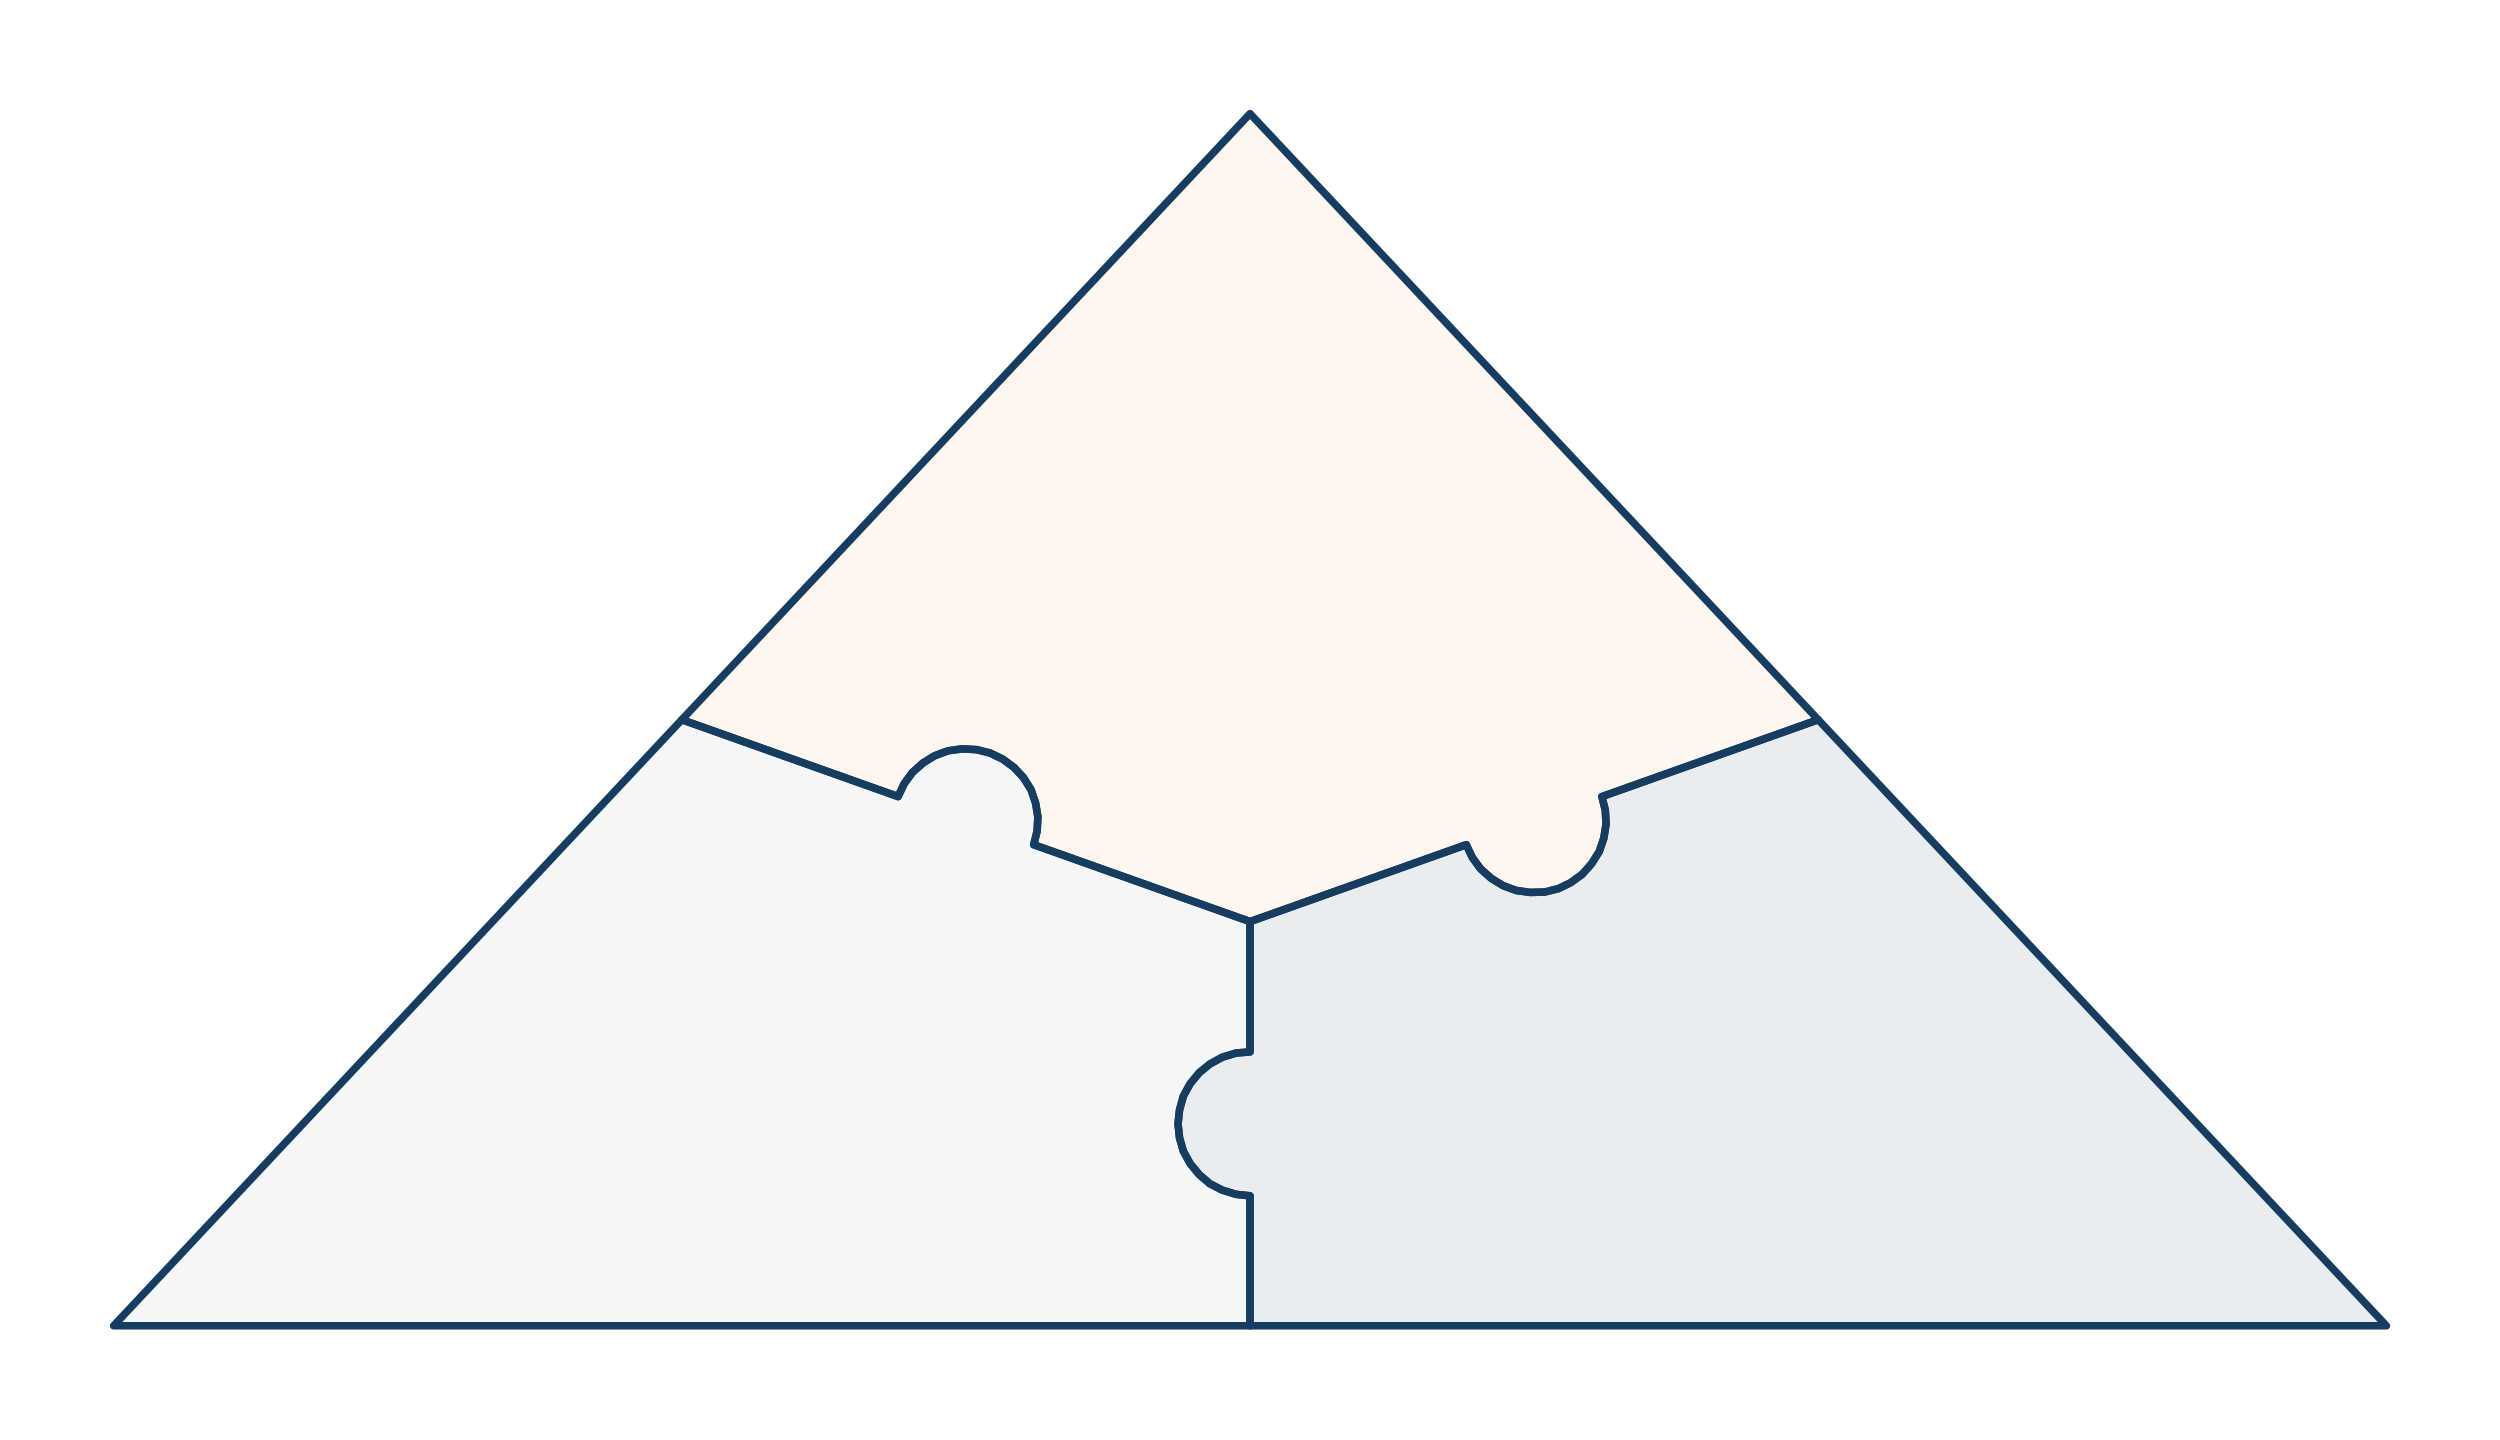
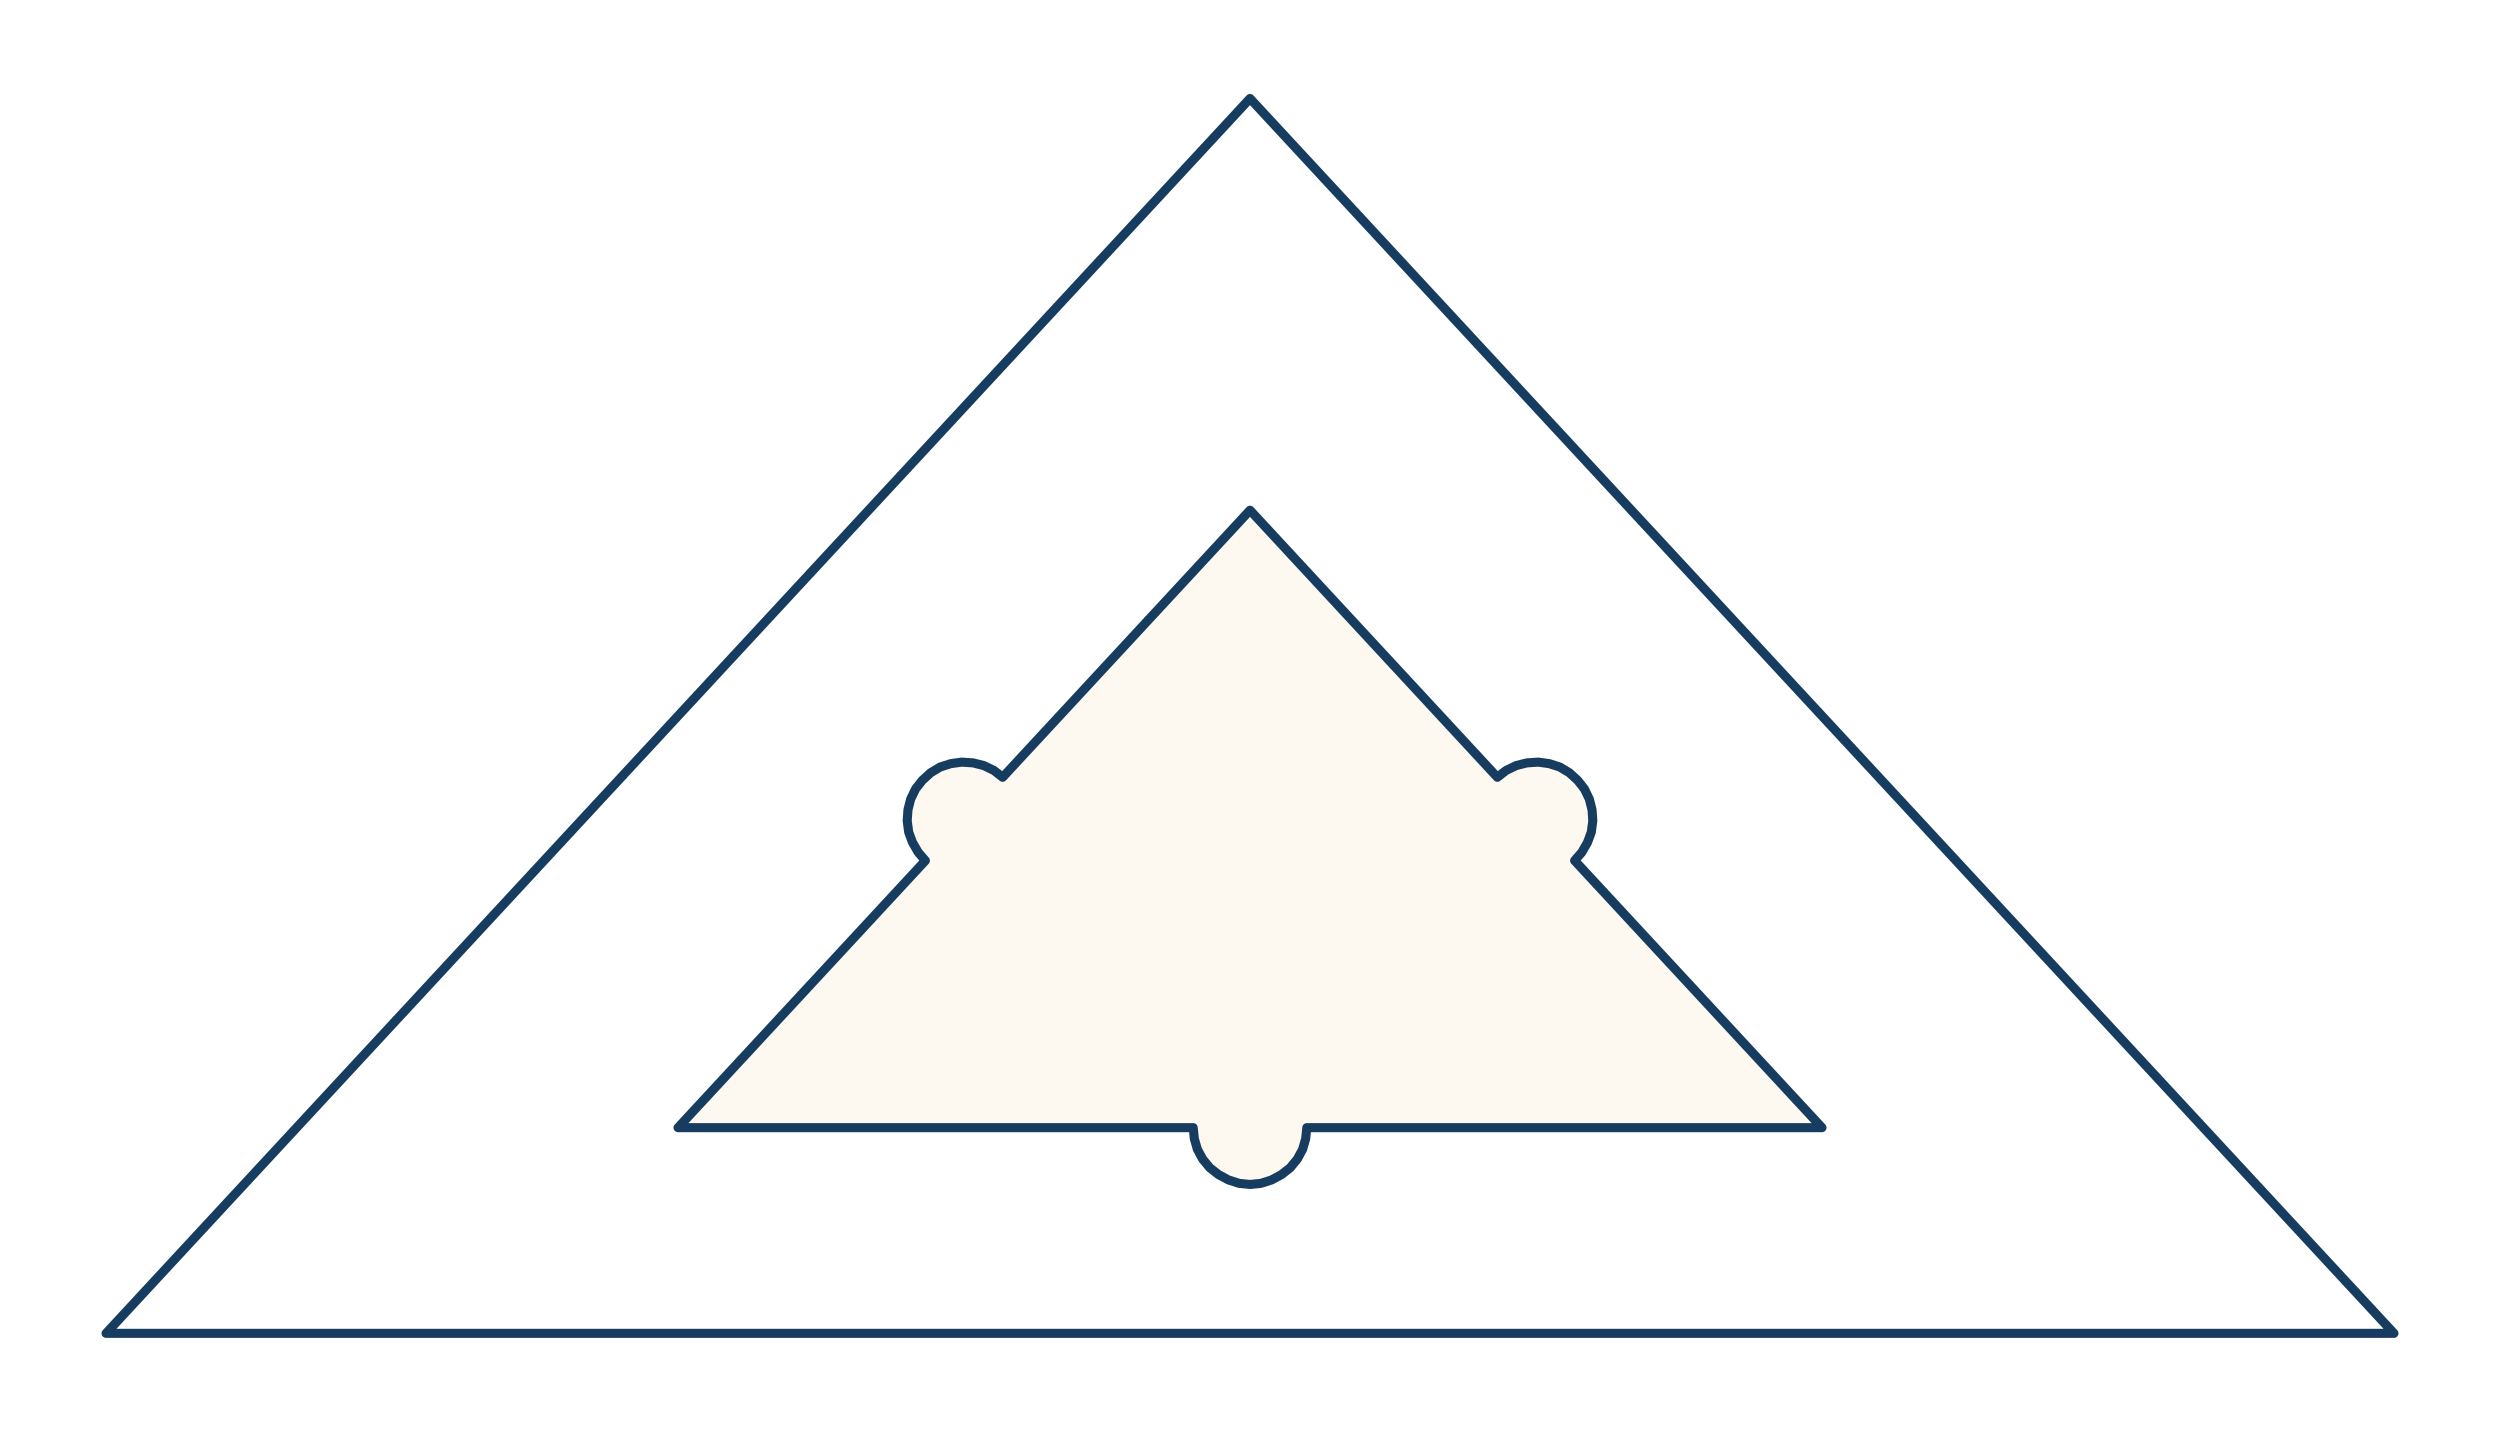
<svg xmlns="http://www.w3.org/2000/svg" viewBox="0 0 660 380" preserveAspectRatio="xMidYMid meet">
-   <polygon points="330.0,30.0 480.0,190.0 422.9,210.3 423.8,213.9 424.0,217.6 423.4,221.3 422.2,224.8 420.2,228.0 417.7,230.8 414.7,233.0 411.4,234.6 407.8,235.5 404.0,235.6 400.3,235.1 396.8,233.8 393.7,231.9 390.9,229.4 388.7,226.4 387.1,223.0 330.0,243.3 272.9,223.0 273.8,219.4 274.0,215.7 273.4,212.0 272.2,208.5 270.2,205.3 267.7,202.6 264.7,200.4 261.4,198.8 257.8,197.9 254.0,197.7 250.3,198.2 246.8,199.5 243.7,201.4 240.9,203.9 238.7,206.9 237.1,210.3 180.0,190.0 330.0,30.0" fill="rgba(226,159,52,.08)" stroke="#163D60" stroke-width="2" stroke-linejoin="round" />
-   <polygon points="30.0,350.0 180.0,190.0 237.1,210.3 238.7,206.9 240.9,203.9 243.7,201.4 246.8,199.5 250.3,198.2 254.0,197.7 257.8,197.9 261.4,198.8 264.7,200.4 267.7,202.6 270.2,205.3 272.2,208.5 273.4,212.0 274.0,215.7 273.8,219.4 272.9,223.0 330.0,243.3 330.0,277.7 326.3,278.0 322.7,279.1 319.4,280.9 316.6,283.2 314.2,286.1 312.4,289.4 311.4,293.0 311.0,296.7 311.4,300.4 312.4,303.9 314.2,307.2 316.6,310.1 319.4,312.5 322.7,314.2 326.3,315.3 330.0,315.7 330.0,350.0 30.0,350.0" fill="rgba(22,61,96,.05)" stroke="#163D60" stroke-width="2" stroke-linejoin="round" />
-   <polygon points="630.0,350.0 330.0,350.0 330.0,315.7 326.3,315.3 322.7,314.2 319.4,312.5 316.6,310.1 314.2,307.2 312.4,303.9 311.4,300.4 311.0,296.7 311.4,293.0 312.4,289.4 314.2,286.1 316.6,283.2 319.4,280.9 322.7,279.1 326.3,278.0 330.0,277.7 330.0,243.3 387.1,223.0 388.7,226.4 390.9,229.4 393.7,231.9 396.8,233.8 400.3,235.1 404.0,235.6 407.8,235.5 411.4,234.6 414.7,233.0 417.7,230.8 420.2,228.0 422.2,224.8 423.4,221.3 424.0,217.6 423.8,213.9 422.9,210.3 480.0,190.0 630.0,350.0" fill="rgba(22,61,96,.09)" stroke="#163D60" stroke-width="2" stroke-linejoin="round" />
+   <polygon points="330.0,26.0 28.0,352.0 632.0,352.0" fill="none" stroke="#163D60" stroke-width="2.4" stroke-linejoin="round" />
+   <polygon points="330.0,134.7 264.7,205.2 262.4,203.4 259.7,202.1 256.9,201.4 253.9,201.2 251.0,201.6 248.2,202.5 245.7,204.0 243.5,206.0 241.7,208.3 240.4,211.0 239.7,213.8 239.5,216.7 239.9,219.7 240.9,222.4 242.4,225.0 244.3,227.2 179.0,297.7 315.0,297.7 315.3,300.6 316.1,303.4 317.5,306.0 319.4,308.3 321.7,310.1 324.3,311.5 327.1,312.4 330.0,312.7 332.9,312.4 335.7,311.5 338.3,310.1 340.6,308.3 342.5,306.0 343.9,303.4 344.7,300.6 345.0,297.7 481.0,297.7 415.7,227.2 417.6,225.0 419.1,222.4 420.1,219.7 420.5,216.7 420.3,213.8 419.6,211.0 418.3,208.3 416.5,206.0 414.3,204.0 411.8,202.5 409.0,201.6 406.1,201.2 403.1,201.4 400.3,202.1 397.6,203.4 395.3,205.2 330.0,134.7" fill="rgba(226,159,52,.07)" stroke="#163D60" stroke-width="2.4" stroke-linejoin="round" />
</svg>
